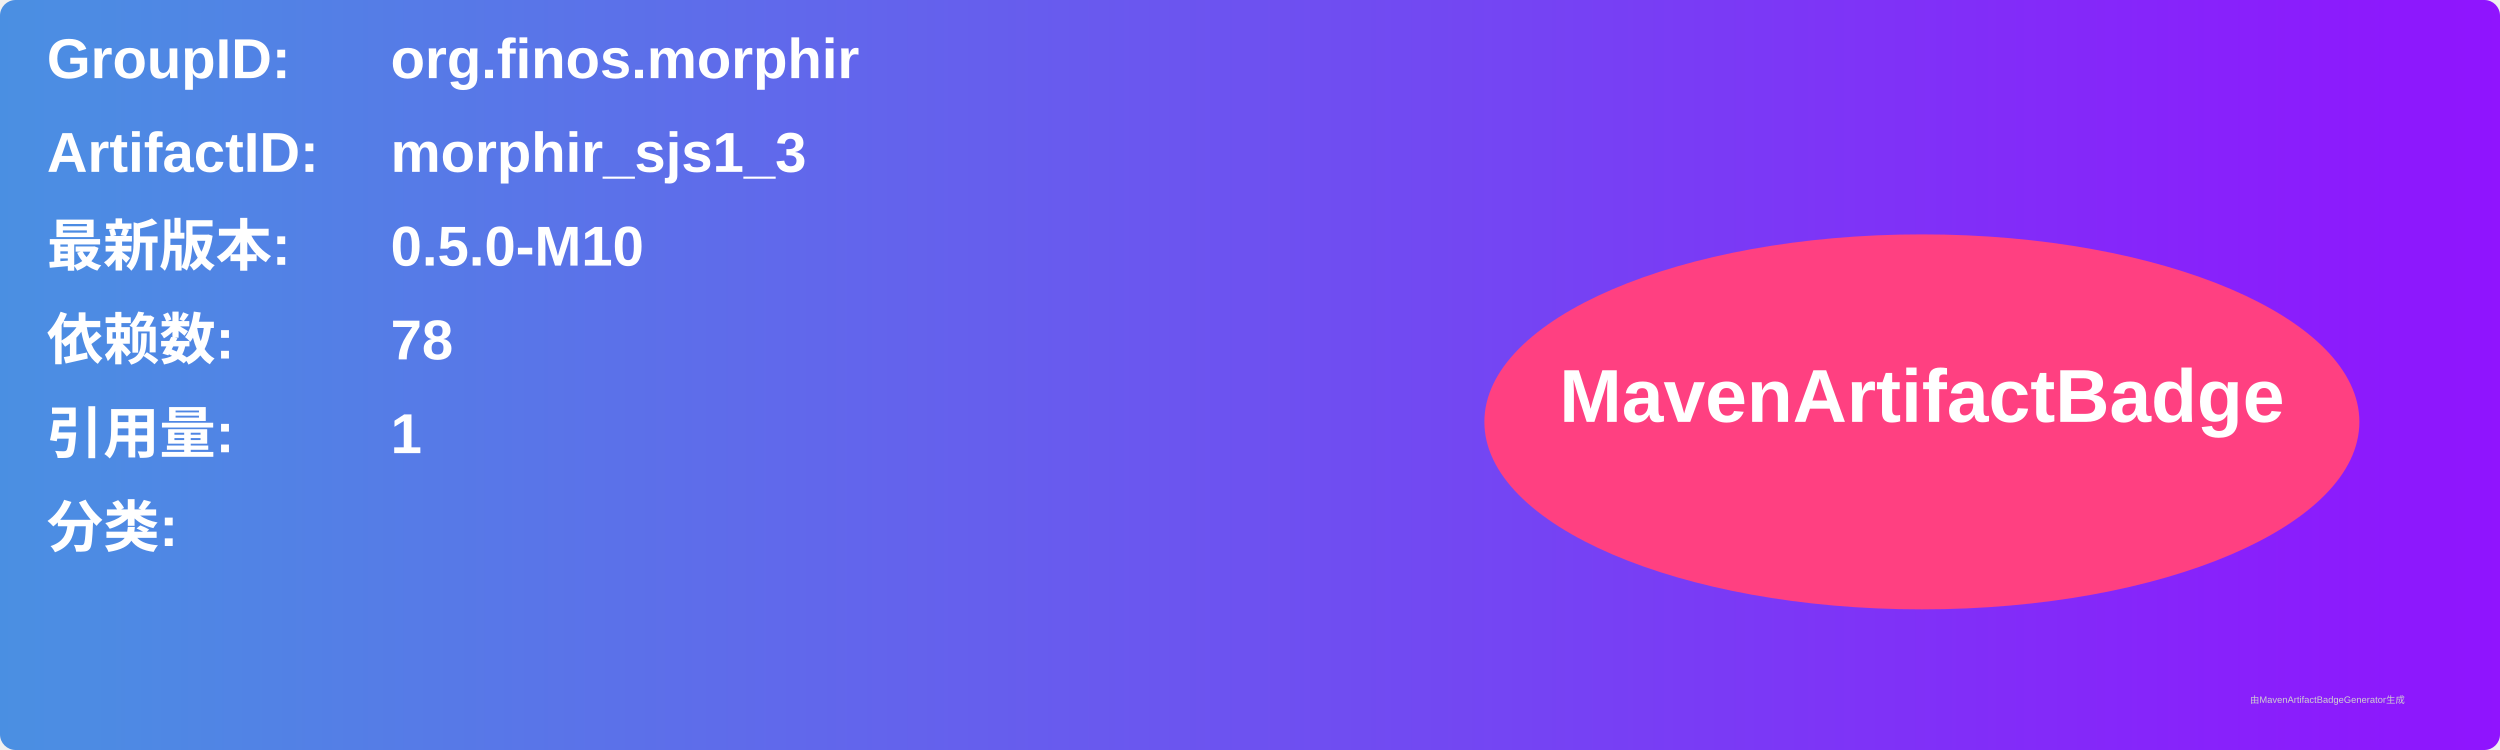
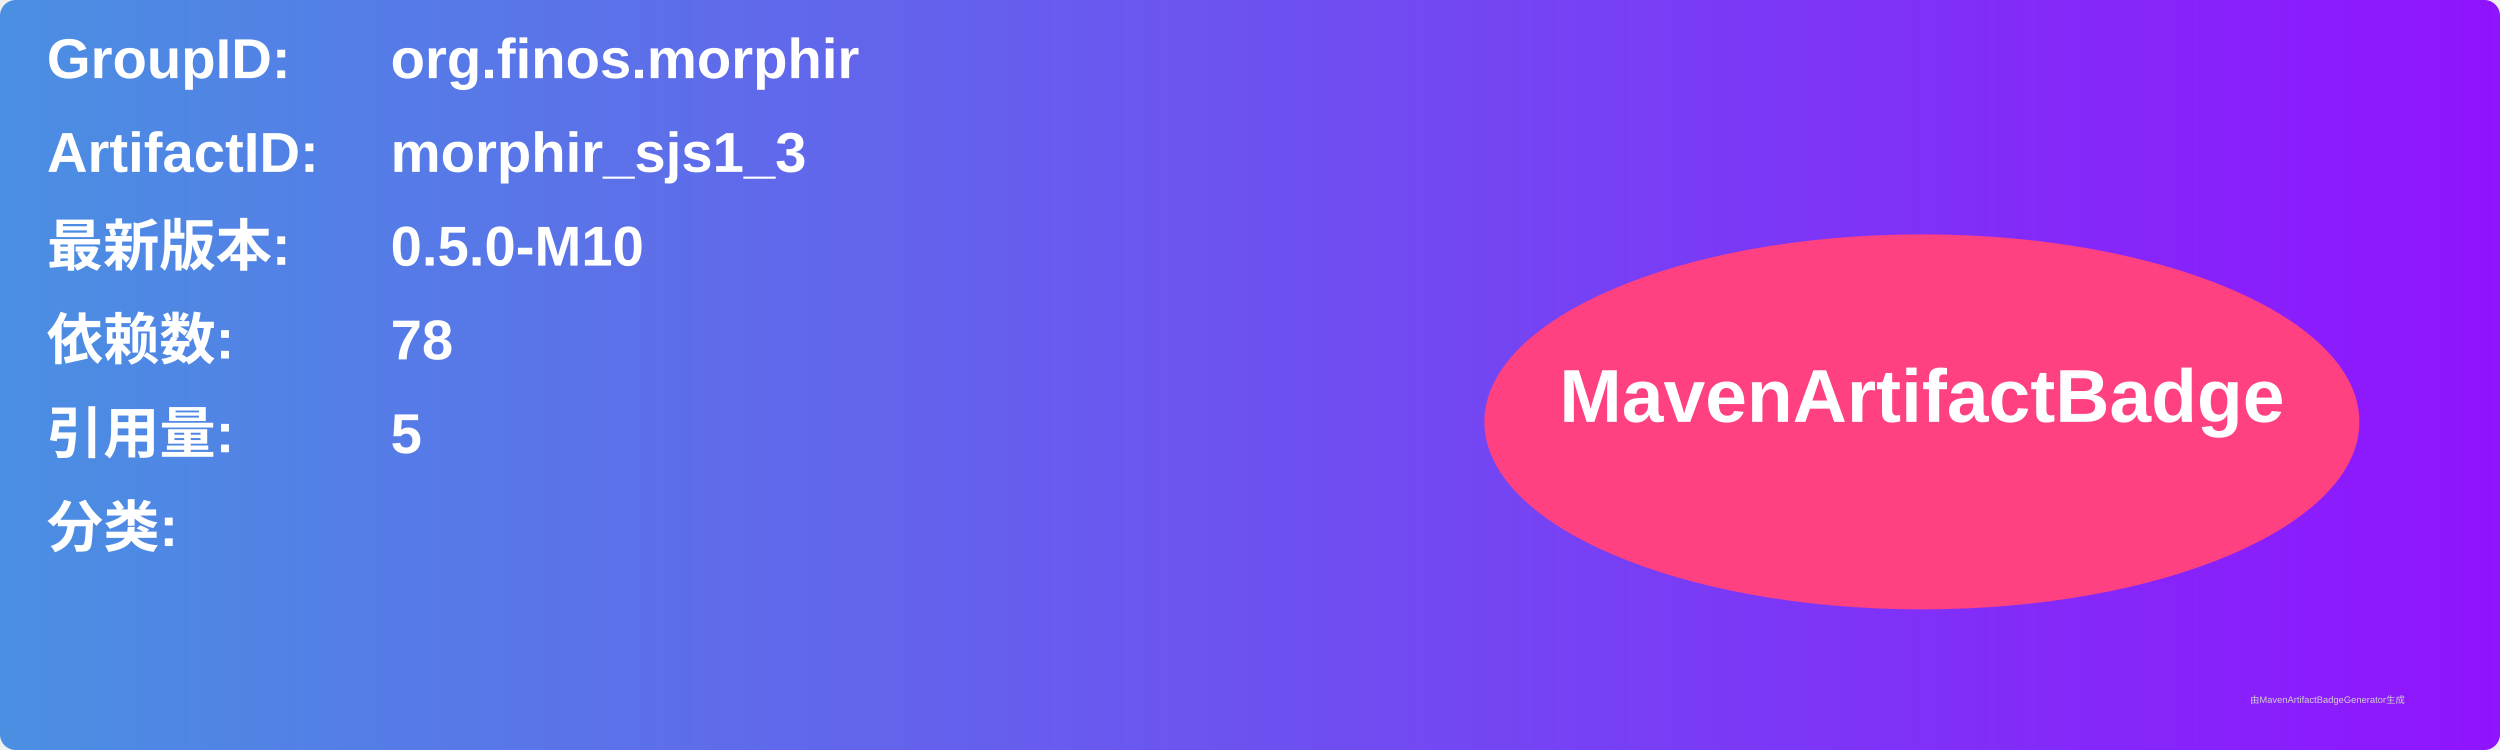
<svg xmlns="http://www.w3.org/2000/svg" width="800" height="240" viewBox="0 0 800 240">
  <linearGradient id="grad" x1="0%" y1="0%" x2="100%" y2="0%">
    <stop offset="0%" stop-color="#4a90e2" />
    <stop offset="100%" stop-color="#9013fe" />
  </linearGradient>
  <rect width="100%" height="100%" rx="5" ry="5" fill="url(#grad)" />
  <g transform="translate(15, 15)">
    <text x="0" y="10" font-family="Arial" font-size="18" fill="white" font-weight="bold" width="260">GroupID:</text>
    <text x="110" y="10" font-family="Arial" font-size="18" fill="white" font-weight="bold" width="460">org.finos.morphir</text>
    <text x="0" y="40" font-family="Arial" font-size="18" fill="white" font-weight="bold" width="260">ArtifactID:</text>
    <text x="110" y="40" font-family="Arial" font-size="18" fill="white" font-weight="bold" width="460">morphir_sjs1_3</text>
    <text x="0" y="70" font-family="Arial" font-size="18" fill="white" font-weight="bold">最新版本:</text>
    <text x="110" y="70" font-family="Arial" font-size="18" fill="white" font-weight="bold">
      <tspan font-weight="bold">0.5.0-M10</tspan>
    </text>
    <text x="0" y="100" font-family="Arial" font-size="18" fill="white" font-weight="bold">依赖数: </text>
    <text x="110" y="100" font-family="Arial" font-size="18" fill="white">
      <tspan font-weight="bold">78</tspan>
    </text>
    <text x="0" y="130" font-family="Arial" font-size="18" fill="white" font-weight="bold">引用量: </text>
    <text x="110" y="130" font-family="Arial" font-size="18" fill="white">
-       <tspan font-weight="bold">1</tspan>
+       <tspan font-weight="bold">5</tspan>
    </text>
    <text x="0" y="160" font-family="Arial" font-size="18" fill="white" font-weight="bold">分类:</text>
    <text x="10" y="190" font-family="Arial" font-size="10" fill="white">
      <tspan font-weight="bold" />
    </text>
    <ellipse cx="600" cy="120" rx="140" ry="60" fill="#ff4081" />
    <text x="600" y="120" text-anchor="middle" font-family="Arial" font-size="24" fill="white" font-weight="bold">MavenArtifactBadge</text>
  </g>
  <text x="720" y="225" font-family="Arial" font-size="3" fill="#d0d0d0">由MavenArtifactBadgeGenerator生成</text>
</svg>
